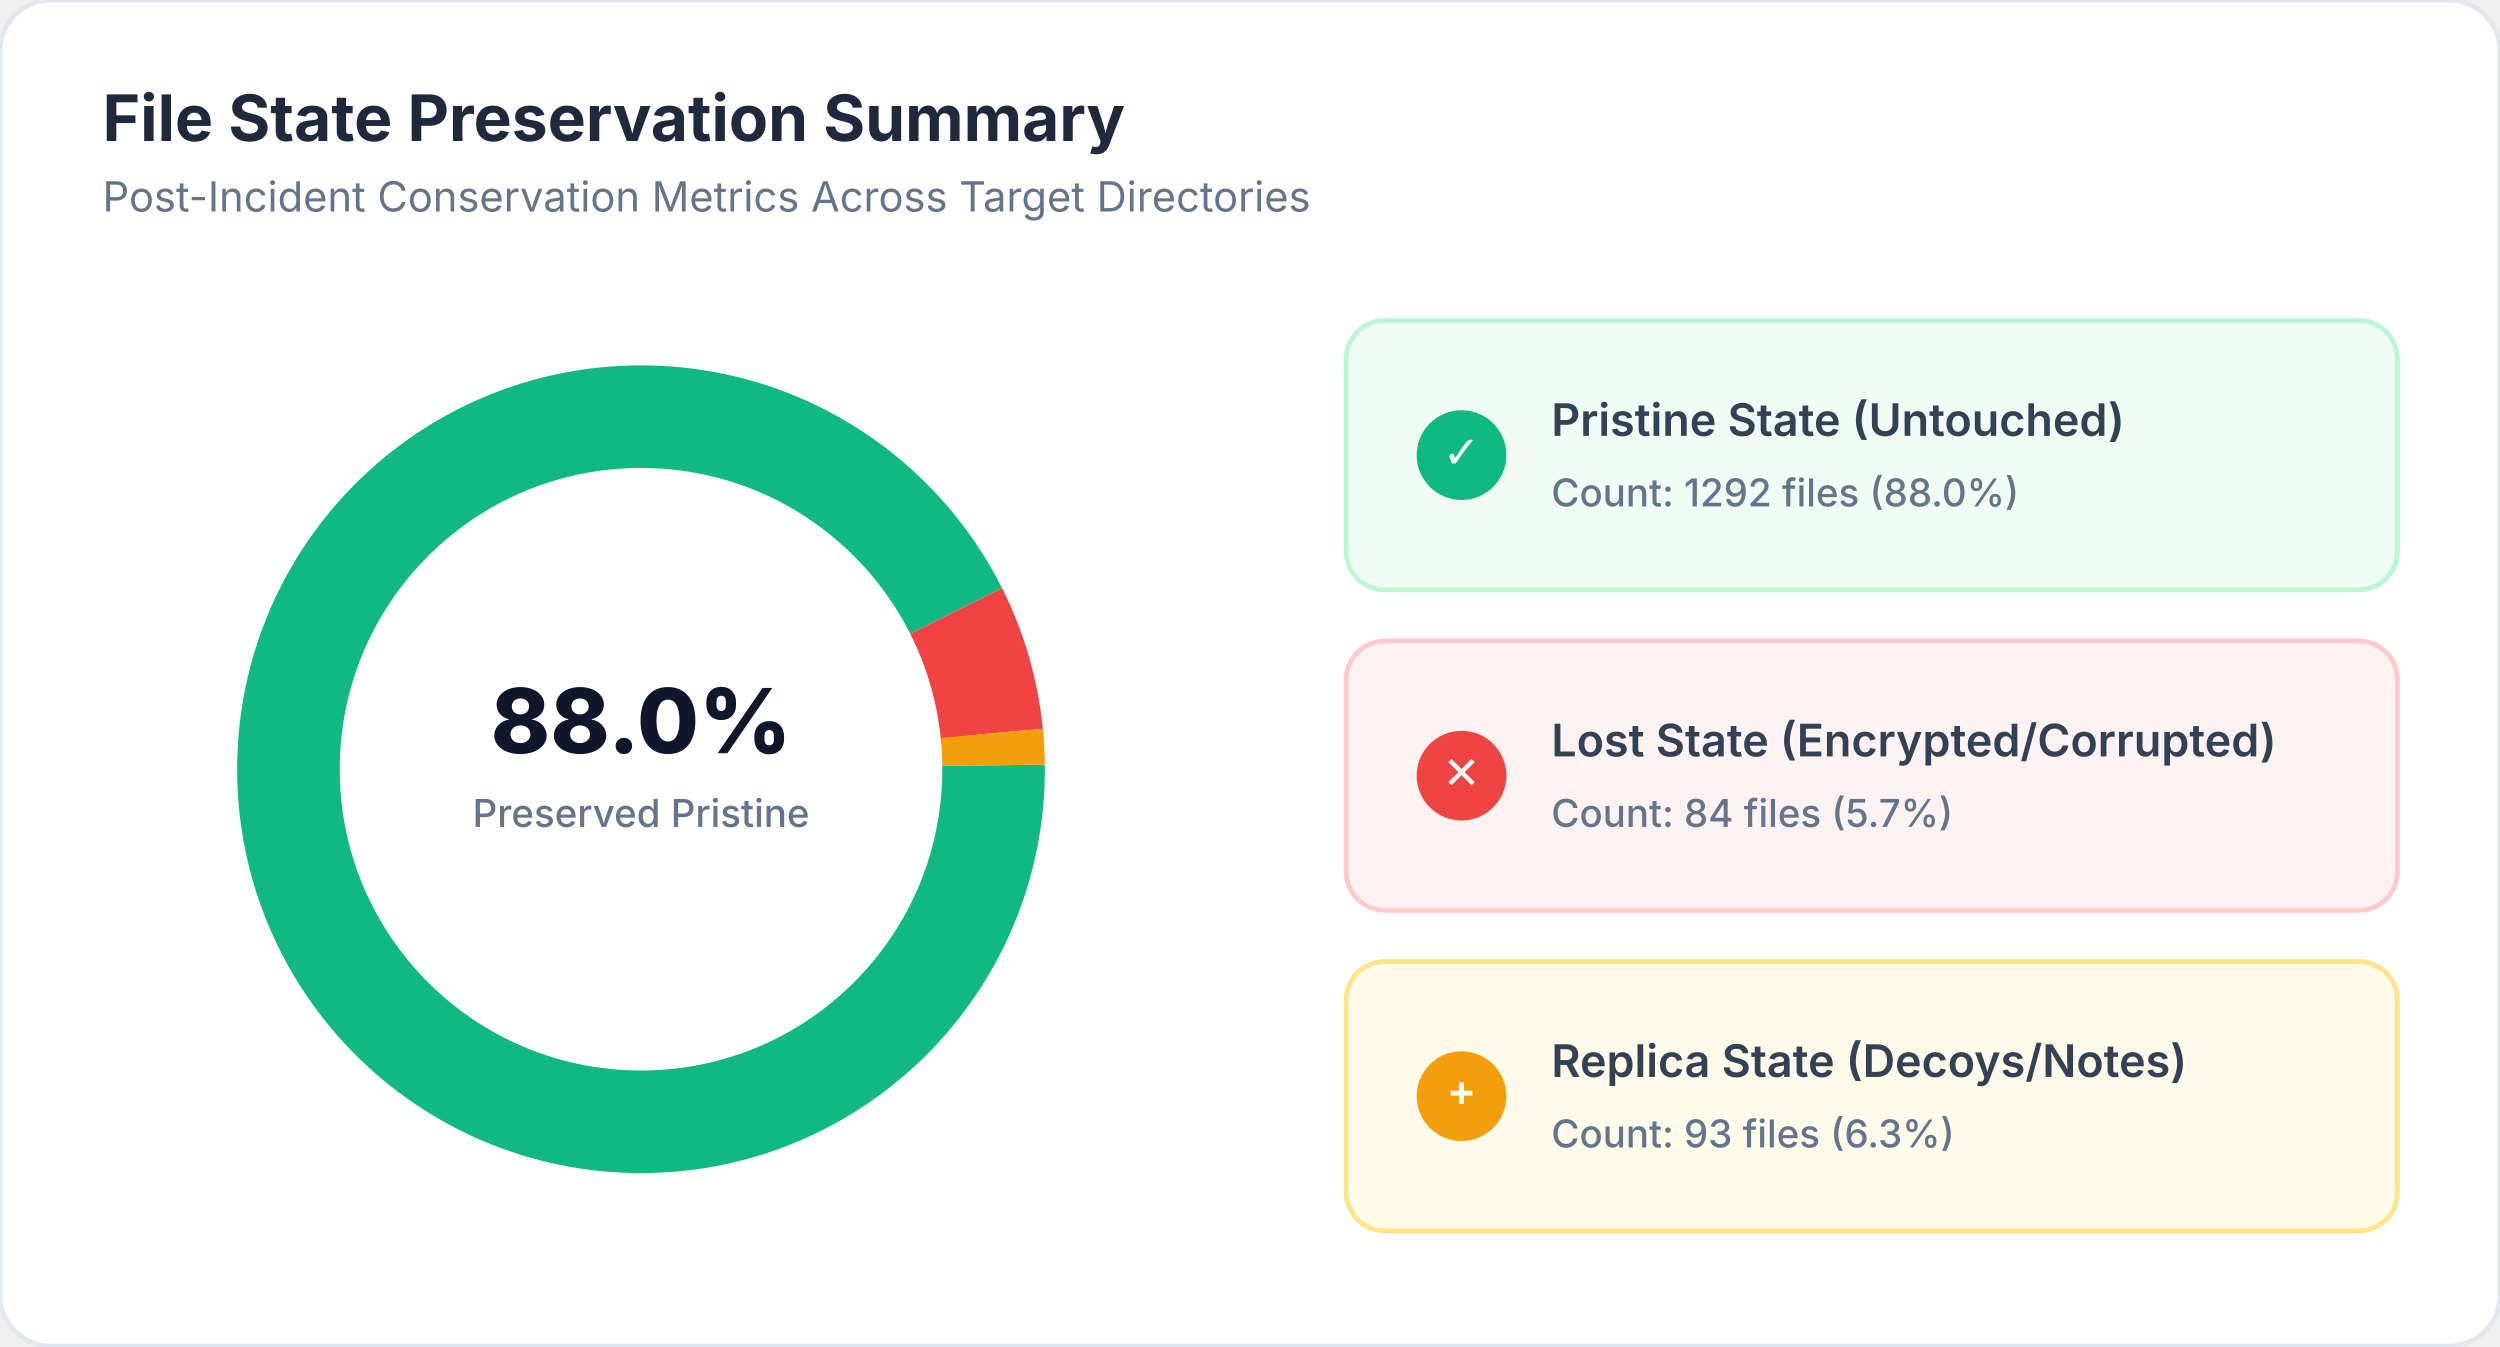
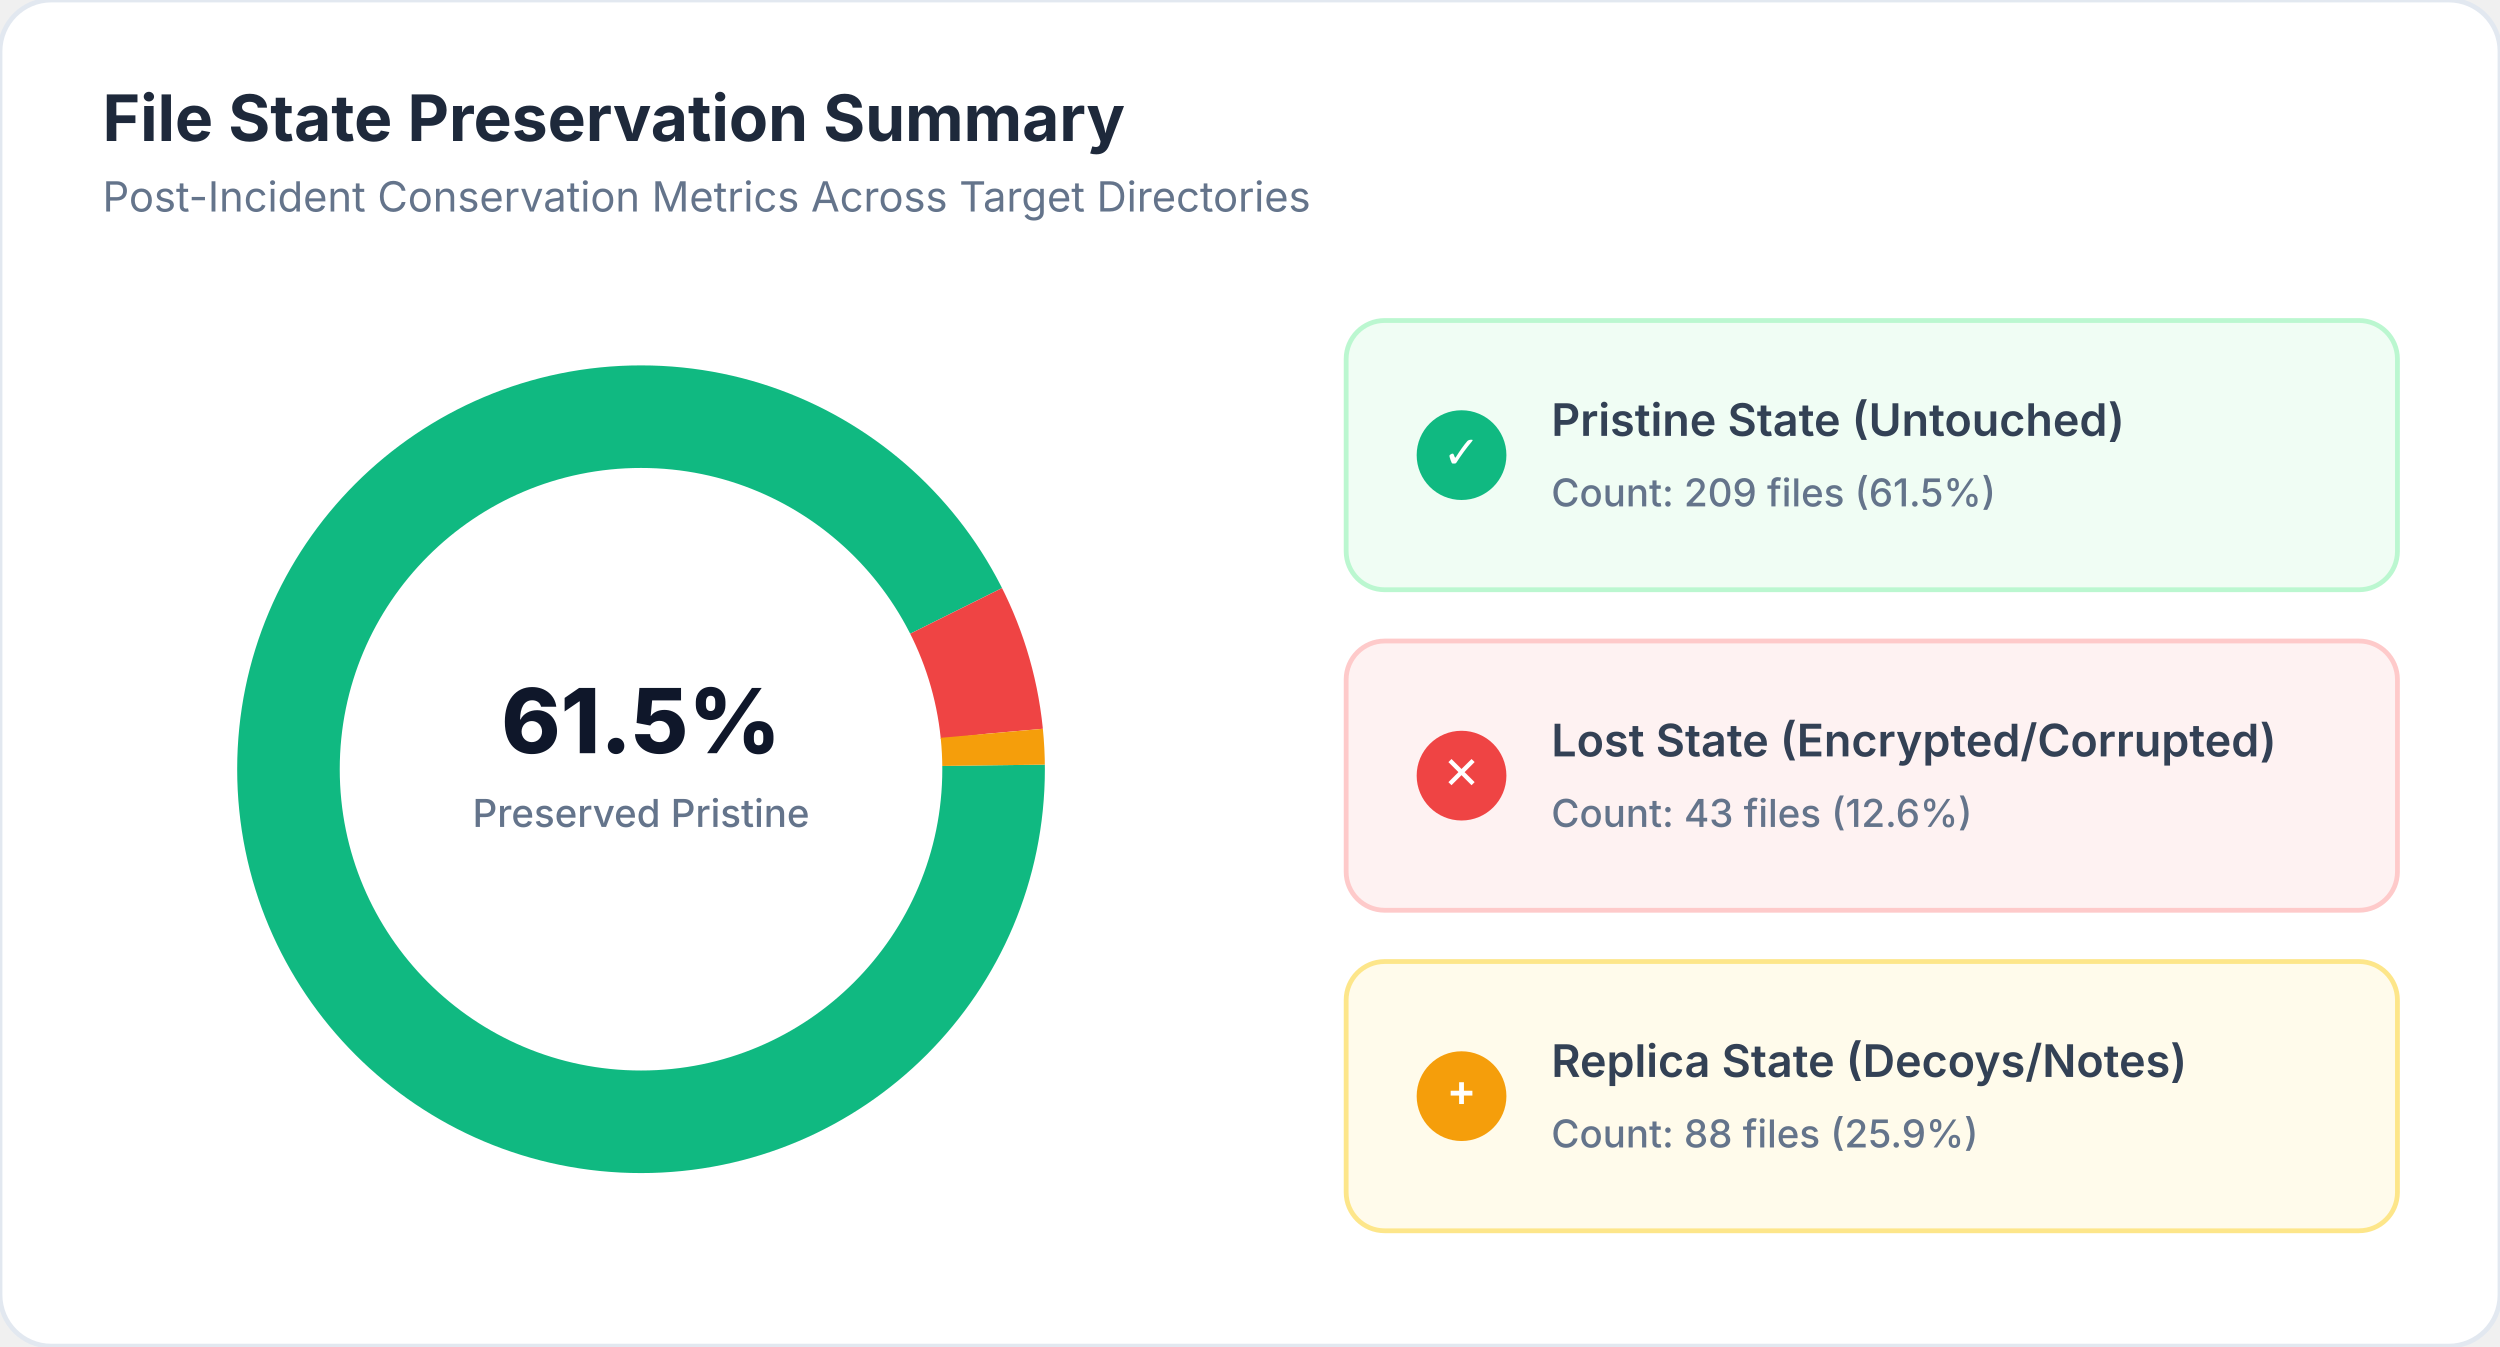
<svg xmlns="http://www.w3.org/2000/svg" width="780" height="420" viewBox="0 0 780 420">
  <defs>
    <style>
      .title { font-family: system-ui, -apple-system, sans-serif; font-size: 20px; font-weight: 700; fill: #1e293b; }
      .subtitle { font-family: system-ui, -apple-system, sans-serif; font-size: 13px; fill: #64748b; }
      .card-title { font-family: system-ui, -apple-system, sans-serif; font-size: 14px; font-weight: 600; fill: #334155; }
      .metric-val { font-family: system-ui, -apple-system, sans-serif; font-size: 28px; font-weight: 800; fill: #0f172a; }
      .metric-lbl { font-family: system-ui, -apple-system, sans-serif; font-size: 12px; font-weight: 500; fill: #64748b; }
      .badge-text { font-family: system-ui, -apple-system, sans-serif; font-size: 12px; font-weight: 600; }
    </style>
  </defs>
  <rect width="780" height="420" rx="16" fill="#ffffff" stroke="#e2e8f0" stroke-width="1.5" />
  <text x="32" y="44" class="title">File State Preservation Summary</text>
  <text x="32" y="66" class="subtitle">Post-Incident Conservation Metrics Across Target Directories</text>
  <g transform="translate(200, 240)">
    <circle cx="0" cy="0" r="110" fill="none" stroke="#10b981" stroke-width="32" stroke-dasharray="640 50" stroke-dashoffset="0" />
    <circle cx="0" cy="0" r="110" fill="none" stroke="#ef4444" stroke-width="32" stroke-dasharray="40 650" stroke-dashoffset="-640" />
    <circle cx="0" cy="0" r="110" fill="none" stroke="#f59e0b" stroke-width="32" stroke-dasharray="10 680" stroke-dashoffset="-680" />
    <circle cx="0" cy="0" r="85" fill="#ffffff" />
-     <text x="0" y="-5" text-anchor="middle" class="metric-val" fill="#10b981">88.0%</text>
+     <text x="0" y="-5" text-anchor="middle" class="metric-val" fill="#10b981">61.5%</text>
    <text x="0" y="18" text-anchor="middle" class="metric-lbl">Preserved Pristine</text>
  </g>
  <g transform="translate(420, 100)">
    <rect width="328" height="84" rx="12" fill="#f0fdf4" stroke="#bbf7d0" stroke-width="1.5" />
    <circle cx="36" cy="42" r="14" fill="#10b981" />
    <text x="36" y="46" text-anchor="middle" font-family="sans-serif" font-size="14" font-weight="bold" fill="#ffffff">✓</text>
    <text x="64" y="36" class="card-title">Pristine State (Untouched)</text>
-     <text x="64" y="58" class="metric-lbl">Count: 1292 files (88.0%)</text>
+     <text x="64" y="58" class="metric-lbl">Count: 209 files (61.5%)</text>
  </g>
  <g transform="translate(420, 200)">
    <rect width="328" height="84" rx="12" fill="#fef2f2" stroke="#fecaca" stroke-width="1.5" />
    <circle cx="36" cy="42" r="14" fill="#ef4444" />
    <text x="36" y="46" text-anchor="middle" font-family="sans-serif" font-size="14" font-weight="bold" fill="#ffffff">✕</text>
    <text x="64" y="36" class="card-title">Lost State (Encrypted/Corrupted)</text>
-     <text x="64" y="58" class="metric-lbl">Count: 84 files (5.7%)</text>
+     <text x="64" y="58" class="metric-lbl">Count: 43 files (12.6%)</text>
  </g>
  <g transform="translate(420, 300)">
    <rect width="328" height="84" rx="12" fill="#fffbeb" stroke="#fde68a" stroke-width="1.5" />
    <circle cx="36" cy="42" r="14" fill="#f59e0b" />
    <text x="36" y="46" text-anchor="middle" font-family="sans-serif" font-size="14" font-weight="bold" fill="#ffffff">+</text>
    <text x="64" y="36" class="card-title">Replica State (Decoys/Notes)</text>
-     <text x="64" y="58" class="metric-lbl">Count: 93 files (6.3%)</text>
+     <text x="64" y="58" class="metric-lbl">Count: 88 files (25.9%)</text>
  </g>
</svg>
